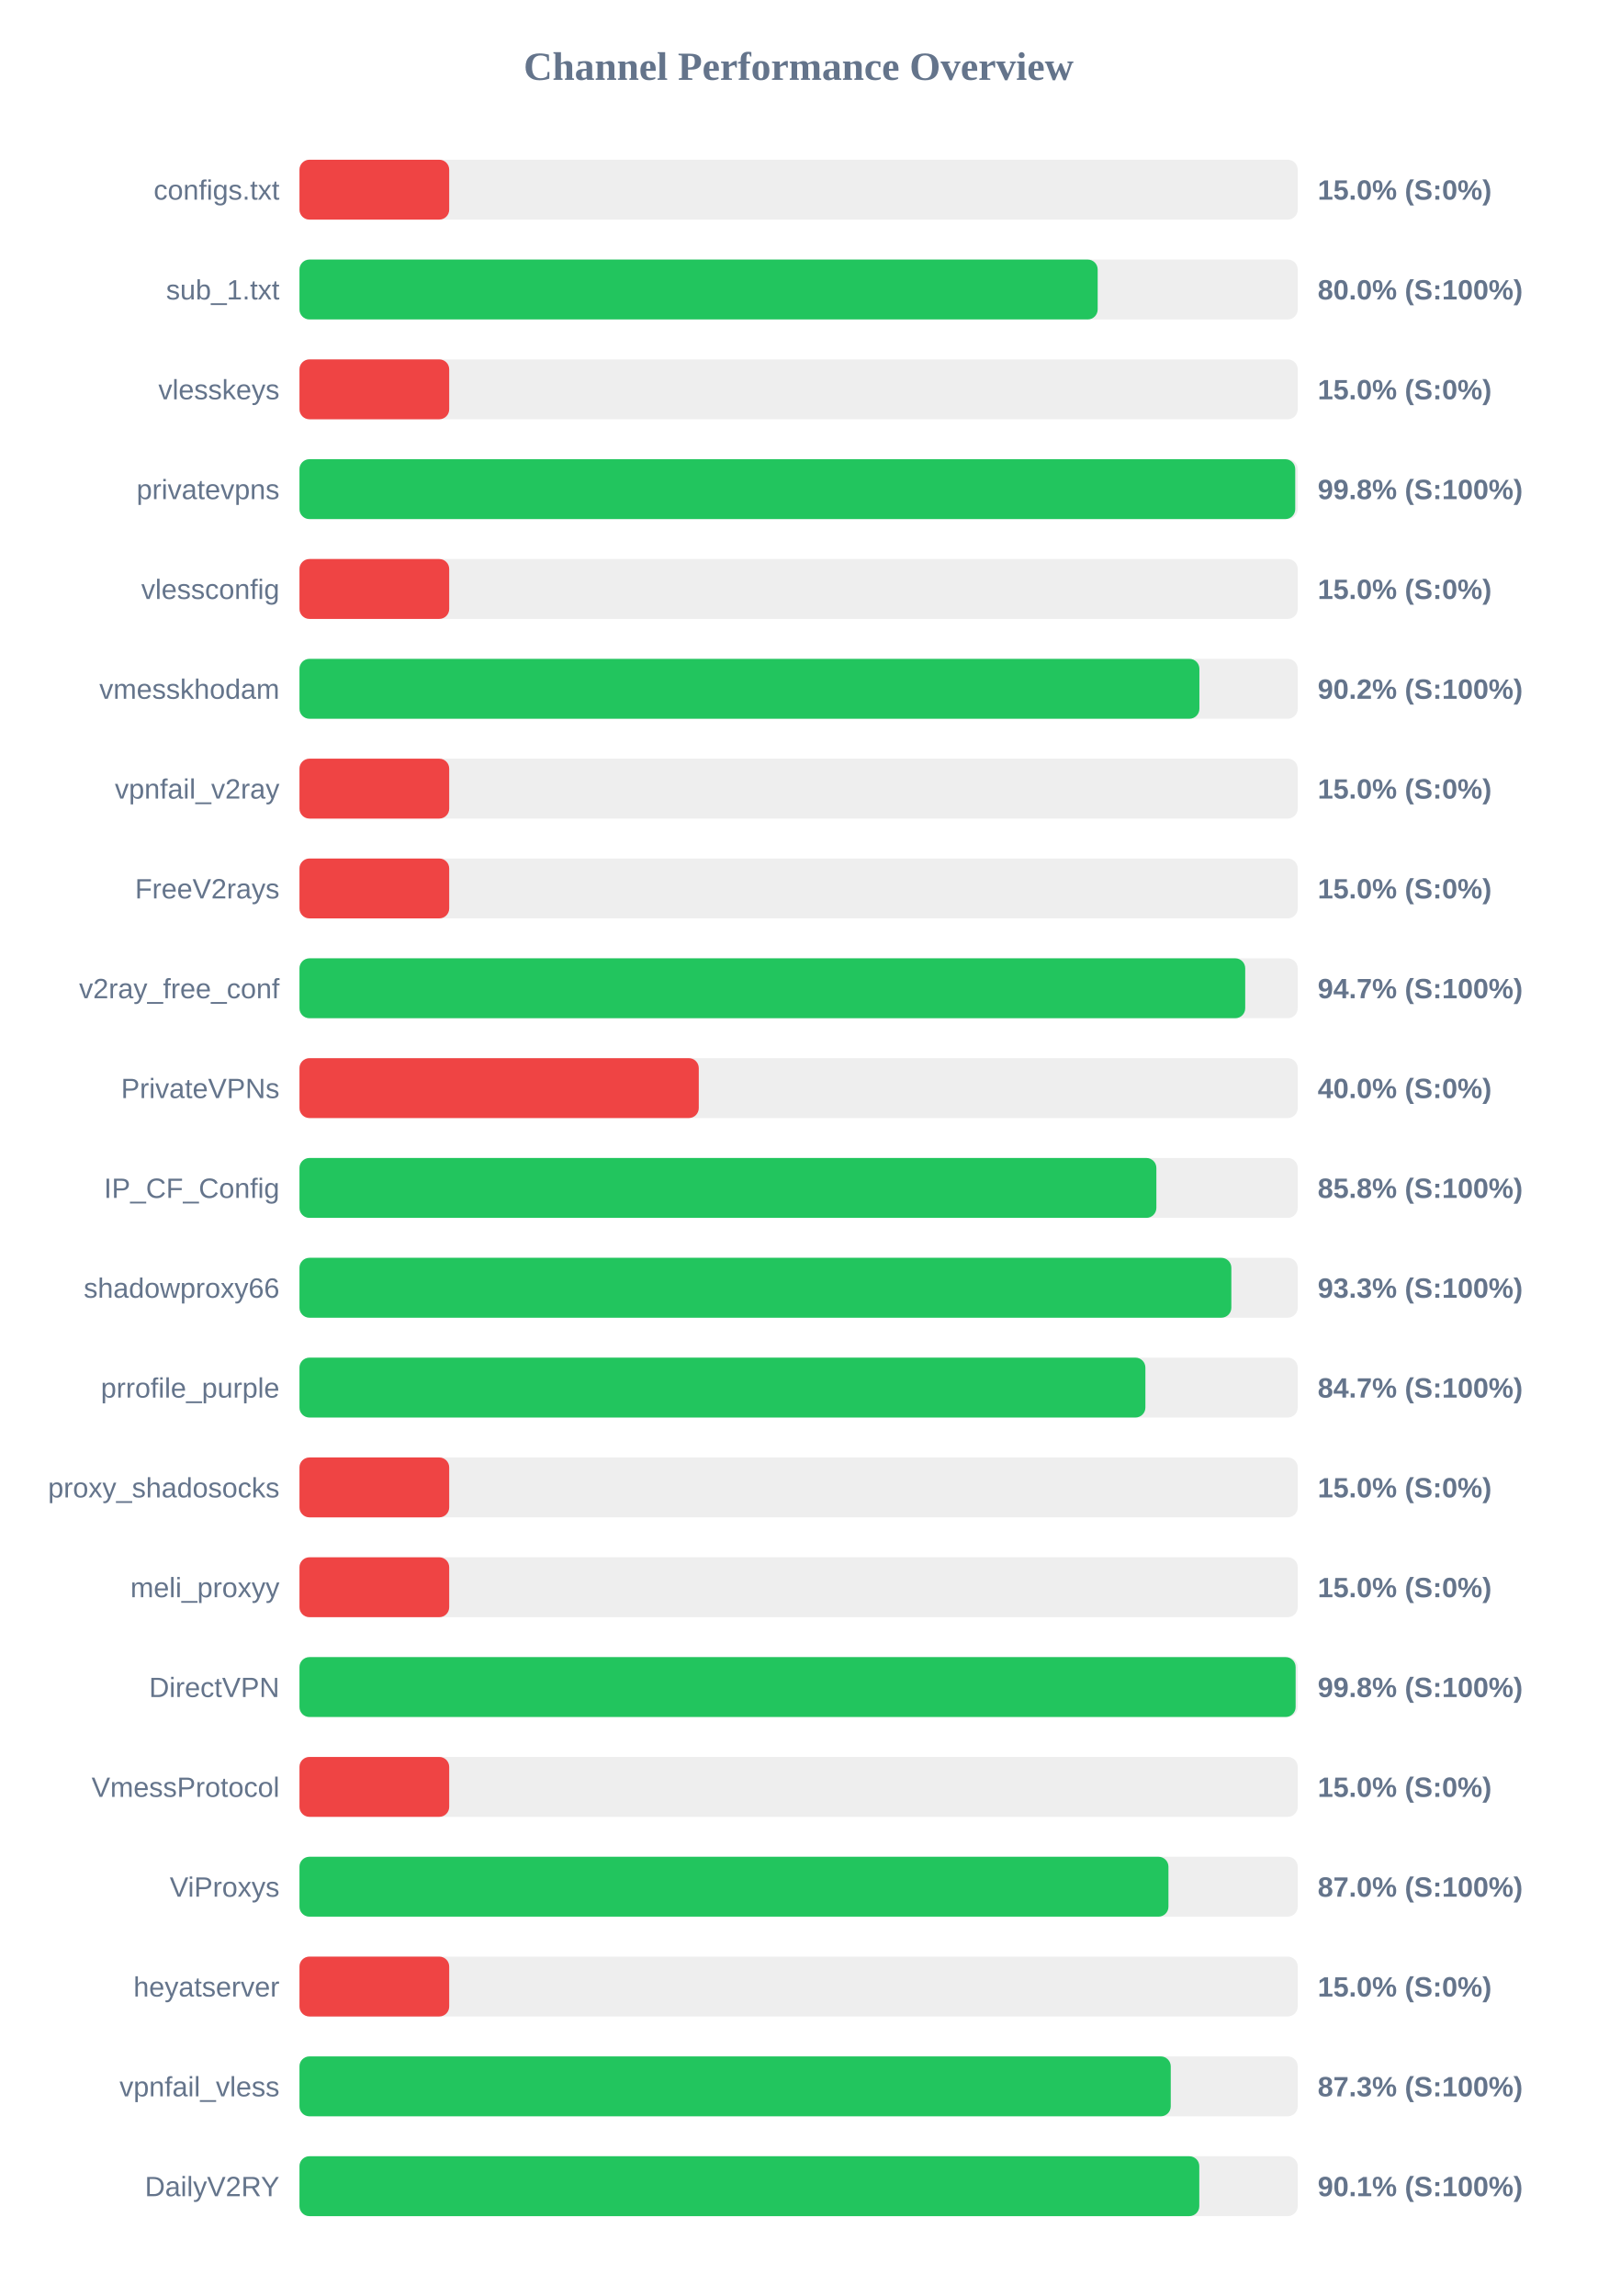
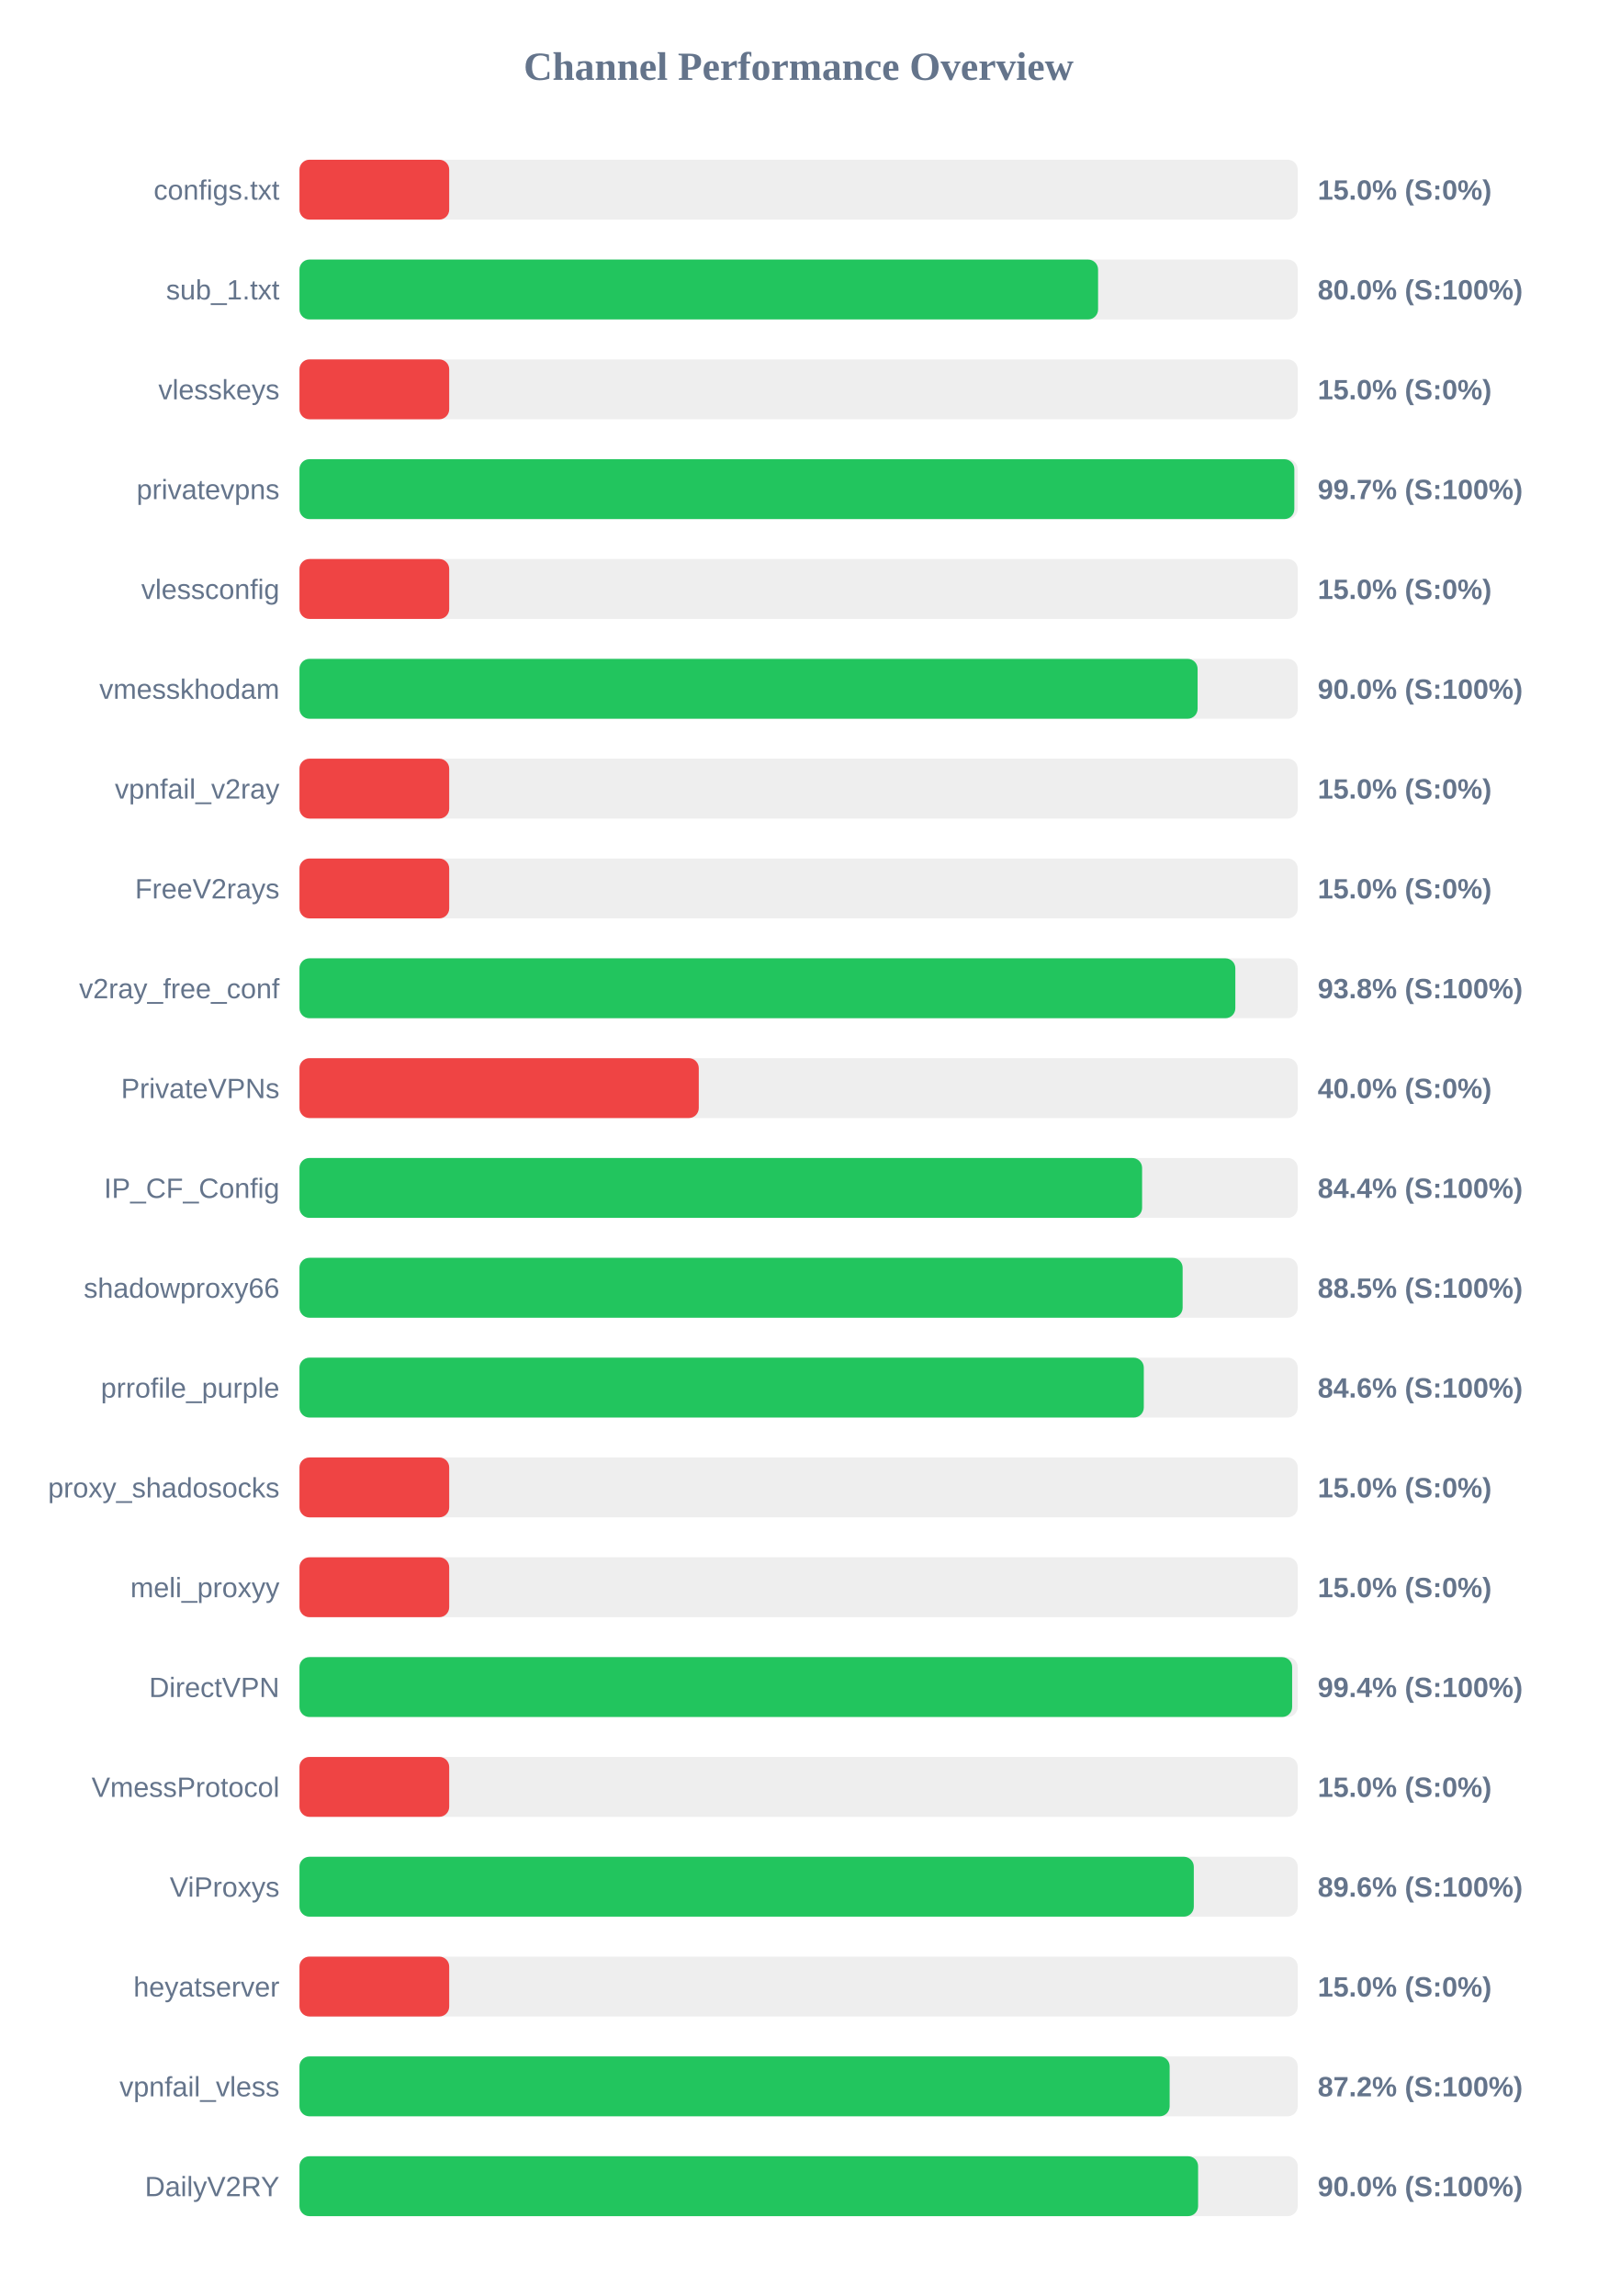
<svg xmlns="http://www.w3.org/2000/svg" width="800" height="1150" version="1.1">
  <style>
        .row { font: 14px Arial; fill: #64748b; }
        .score { font: bold 14px Arial; fill: #64748b; }
    </style>
  <text x="400" y="40" text-anchor="middle" font-size="20px" font-weight="bold" fill="#64748b">Channel Performance Overview</text>
  <rect x="150" y="80" width="500" height="30" fill="#eee" rx="5" />
  <rect x="150" y="80" width="75.0" height="30" fill="#ef4444" rx="5" />
  <text x="140" y="100" text-anchor="end" class="row">configs.txt</text>
  <text x="660" y="100" text-anchor="start" class="score">15.0% (S:0%)</text>
  <rect x="150" y="130" width="500" height="30" fill="#eee" rx="5" />
-   <rect x="150" y="130" width="399.8" height="30" fill="#22c55e" rx="5" />
+   <rect x="150" y="130" width="400.0" height="30" fill="#22c55e" rx="5" />
  <text x="140" y="150" text-anchor="end" class="row">sub_1.txt</text>
  <text x="660" y="150" text-anchor="start" class="score">80.0% (S:100%)</text>
  <rect x="150" y="180" width="500" height="30" fill="#eee" rx="5" />
  <rect x="150" y="180" width="75.0" height="30" fill="#ef4444" rx="5" />
  <text x="140" y="200" text-anchor="end" class="row">vlesskeys</text>
  <text x="660" y="200" text-anchor="start" class="score">15.0% (S:0%)</text>
  <rect x="150" y="230" width="500" height="30" fill="#eee" rx="5" />
-   <rect x="150" y="230" width="498.75" height="30" fill="#22c55e" rx="5" />
+   <rect x="150" y="230" width="498.3" height="30" fill="#22c55e" rx="5" />
  <text x="140" y="250" text-anchor="end" class="row">privatevpns</text>
-   <text x="660" y="250" text-anchor="start" class="score">99.8% (S:100%)</text>
+   <text x="660" y="250" text-anchor="start" class="score">99.7% (S:100%)</text>
  <rect x="150" y="280" width="500" height="30" fill="#eee" rx="5" />
  <rect x="150" y="280" width="75.0" height="30" fill="#ef4444" rx="5" />
  <text x="140" y="300" text-anchor="end" class="row">vlessconfig</text>
  <text x="660" y="300" text-anchor="start" class="score">15.0% (S:0%)</text>
  <rect x="150" y="330" width="500" height="30" fill="#eee" rx="5" />
-   <rect x="150" y="330" width="450.75" height="30" fill="#22c55e" rx="5" />
+   <rect x="150" y="330" width="449.85" height="30" fill="#22c55e" rx="5" />
  <text x="140" y="350" text-anchor="end" class="row">vmesskhodam</text>
-   <text x="660" y="350" text-anchor="start" class="score">90.2% (S:100%)</text>
+   <text x="660" y="350" text-anchor="start" class="score">90.0% (S:100%)</text>
  <rect x="150" y="380" width="500" height="30" fill="#eee" rx="5" />
  <rect x="150" y="380" width="75.0" height="30" fill="#ef4444" rx="5" />
  <text x="140" y="400" text-anchor="end" class="row">vpnfail_v2ray</text>
  <text x="660" y="400" text-anchor="start" class="score">15.0% (S:0%)</text>
  <rect x="150" y="430" width="500" height="30" fill="#eee" rx="5" />
  <rect x="150" y="430" width="75.0" height="30" fill="#ef4444" rx="5" />
  <text x="140" y="450" text-anchor="end" class="row">FreeV2rays</text>
  <text x="660" y="450" text-anchor="start" class="score">15.0% (S:0%)</text>
  <rect x="150" y="480" width="500" height="30" fill="#eee" rx="5" />
-   <rect x="150" y="480" width="473.7" height="30" fill="#22c55e" rx="5" />
+   <rect x="150" y="480" width="468.75" height="30" fill="#22c55e" rx="5" />
  <text x="140" y="500" text-anchor="end" class="row">v2ray_free_conf</text>
-   <text x="660" y="500" text-anchor="start" class="score">94.7% (S:100%)</text>
+   <text x="660" y="500" text-anchor="start" class="score">93.8% (S:100%)</text>
  <rect x="150" y="530" width="500" height="30" fill="#eee" rx="5" />
  <rect x="150" y="530" width="200.0" height="30" fill="#ef4444" rx="5" />
  <text x="140" y="550" text-anchor="end" class="row">PrivateVPNs</text>
  <text x="660" y="550" text-anchor="start" class="score">40.0% (S:0%)</text>
  <rect x="150" y="580" width="500" height="30" fill="#eee" rx="5" />
-   <rect x="150" y="580" width="429.2" height="30" fill="#22c55e" rx="5" />
+   <rect x="150" y="580" width="422.05" height="30" fill="#22c55e" rx="5" />
  <text x="140" y="600" text-anchor="end" class="row">IP_CF_Config</text>
-   <text x="660" y="600" text-anchor="start" class="score">85.8% (S:100%)</text>
+   <text x="660" y="600" text-anchor="start" class="score">84.4% (S:100%)</text>
  <rect x="150" y="630" width="500" height="30" fill="#eee" rx="5" />
-   <rect x="150" y="630" width="466.75" height="30" fill="#22c55e" rx="5" />
+   <rect x="150" y="630" width="442.35" height="30" fill="#22c55e" rx="5" />
  <text x="140" y="650" text-anchor="end" class="row">shadowproxy66</text>
-   <text x="660" y="650" text-anchor="start" class="score">93.3% (S:100%)</text>
+   <text x="660" y="650" text-anchor="start" class="score">88.5% (S:100%)</text>
  <rect x="150" y="680" width="500" height="30" fill="#eee" rx="5" />
-   <rect x="150" y="680" width="423.7" height="30" fill="#22c55e" rx="5" />
+   <rect x="150" y="680" width="422.9" height="30" fill="#22c55e" rx="5" />
  <text x="140" y="700" text-anchor="end" class="row">prrofile_purple</text>
-   <text x="660" y="700" text-anchor="start" class="score">84.7% (S:100%)</text>
+   <text x="660" y="700" text-anchor="start" class="score">84.6% (S:100%)</text>
  <rect x="150" y="730" width="500" height="30" fill="#eee" rx="5" />
  <rect x="150" y="730" width="75.0" height="30" fill="#ef4444" rx="5" />
  <text x="140" y="750" text-anchor="end" class="row">proxy_shadosocks</text>
  <text x="660" y="750" text-anchor="start" class="score">15.0% (S:0%)</text>
  <rect x="150" y="780" width="500" height="30" fill="#eee" rx="5" />
  <rect x="150" y="780" width="75.0" height="30" fill="#ef4444" rx="5" />
  <text x="140" y="800" text-anchor="end" class="row">meli_proxyy</text>
  <text x="660" y="800" text-anchor="start" class="score">15.0% (S:0%)</text>
  <rect x="150" y="830" width="500" height="30" fill="#eee" rx="5" />
-   <rect x="150" y="830" width="498.95" height="30" fill="#22c55e" rx="5" />
+   <rect x="150" y="830" width="497.2" height="30" fill="#22c55e" rx="5" />
  <text x="140" y="850" text-anchor="end" class="row">DirectVPN</text>
-   <text x="660" y="850" text-anchor="start" class="score">99.8% (S:100%)</text>
+   <text x="660" y="850" text-anchor="start" class="score">99.4% (S:100%)</text>
  <rect x="150" y="880" width="500" height="30" fill="#eee" rx="5" />
  <rect x="150" y="880" width="75.0" height="30" fill="#ef4444" rx="5" />
  <text x="140" y="900" text-anchor="end" class="row">VmessProtocol</text>
  <text x="660" y="900" text-anchor="start" class="score">15.0% (S:0%)</text>
  <rect x="150" y="930" width="500" height="30" fill="#eee" rx="5" />
-   <rect x="150" y="930" width="435.25" height="30" fill="#22c55e" rx="5" />
+   <rect x="150" y="930" width="447.95" height="30" fill="#22c55e" rx="5" />
  <text x="140" y="950" text-anchor="end" class="row">ViProxys</text>
-   <text x="660" y="950" text-anchor="start" class="score">87.0% (S:100%)</text>
+   <text x="660" y="950" text-anchor="start" class="score">89.6% (S:100%)</text>
  <rect x="150" y="980" width="500" height="30" fill="#eee" rx="5" />
  <rect x="150" y="980" width="75.0" height="30" fill="#ef4444" rx="5" />
  <text x="140" y="1000" text-anchor="end" class="row">heyatserver</text>
  <text x="660" y="1000" text-anchor="start" class="score">15.0% (S:0%)</text>
  <rect x="150" y="1030" width="500" height="30" fill="#eee" rx="5" />
-   <rect x="150" y="1030" width="436.4" height="30" fill="#22c55e" rx="5" />
+   <rect x="150" y="1030" width="435.85" height="30" fill="#22c55e" rx="5" />
  <text x="140" y="1050" text-anchor="end" class="row">vpnfail_vless</text>
-   <text x="660" y="1050" text-anchor="start" class="score">87.3% (S:100%)</text>
+   <text x="660" y="1050" text-anchor="start" class="score">87.2% (S:100%)</text>
  <rect x="150" y="1080" width="500" height="30" fill="#eee" rx="5" />
-   <rect x="150" y="1080" width="450.7" height="30" fill="#22c55e" rx="5" />
+   <rect x="150" y="1080" width="450.1" height="30" fill="#22c55e" rx="5" />
  <text x="140" y="1100" text-anchor="end" class="row">DailyV2RY</text>
-   <text x="660" y="1100" text-anchor="start" class="score">90.1% (S:100%)</text>
+   <text x="660" y="1100" text-anchor="start" class="score">90.0% (S:100%)</text>
</svg>
